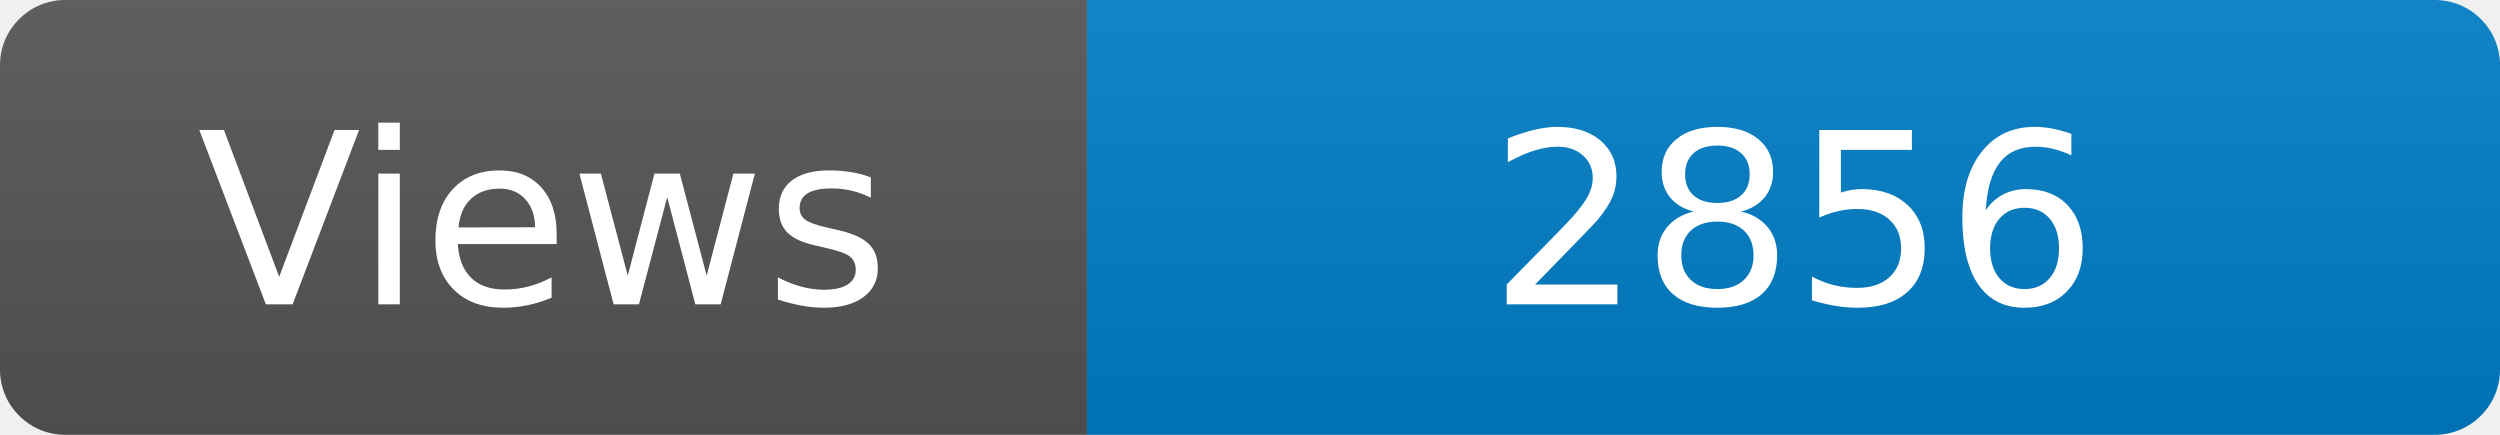
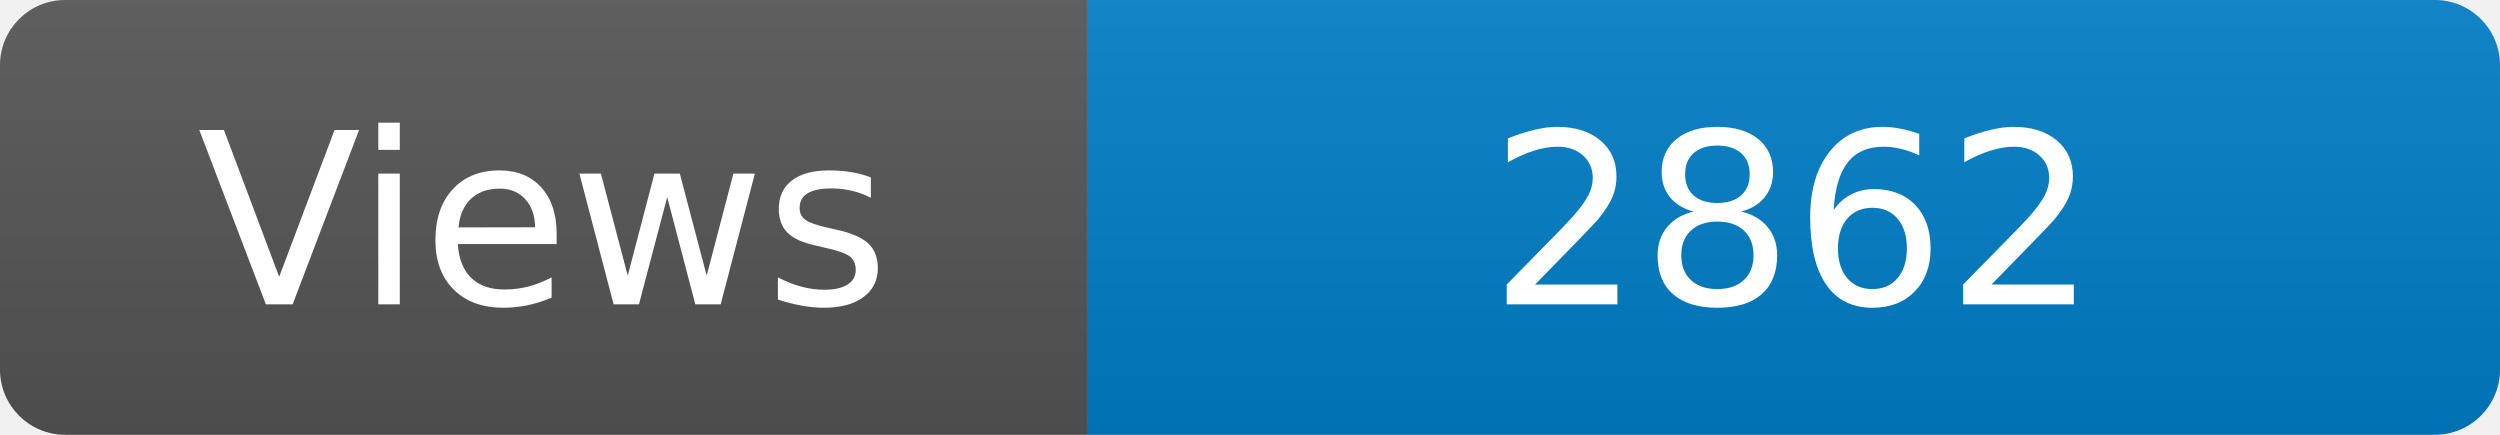
<svg xmlns="http://www.w3.org/2000/svg" width="115" height="20" role="img" aria-label="Maintained?: yes">
  <linearGradient id="s" x2="0" y2="100%">
    <stop offset="0" stop-color="#bbb" stop-opacity=".1" />
    <stop offset="1" stop-opacity=".1" />
  </linearGradient>
  <clipPath id="r">
    <rect width="115" height="20" rx="3" fill="#fff" />
  </clipPath>
  <g clip-path="url(#r)">
    <rect width="50" height="20" fill="#555" />
    <rect x="50" width="160" height="20" fill="#007ec6" />
    <rect width="115" height="20" fill="url(#s)" />
  </g>
  <g fill="#fff" text-anchor="middle" font-family="Verdana,Geneva,DejaVu Sans,sans-serif" font-size="110">
    <text x="250" y="140" transform="scale(.1)" fill="#fff">Views</text>
-     <text x="825" y="140" transform="scale(.1)" fill="#fff">2856</text>
+     <text x="825" y="140" transform="scale(.1)" fill="#fff">2862</text>
  </g>
</svg>
